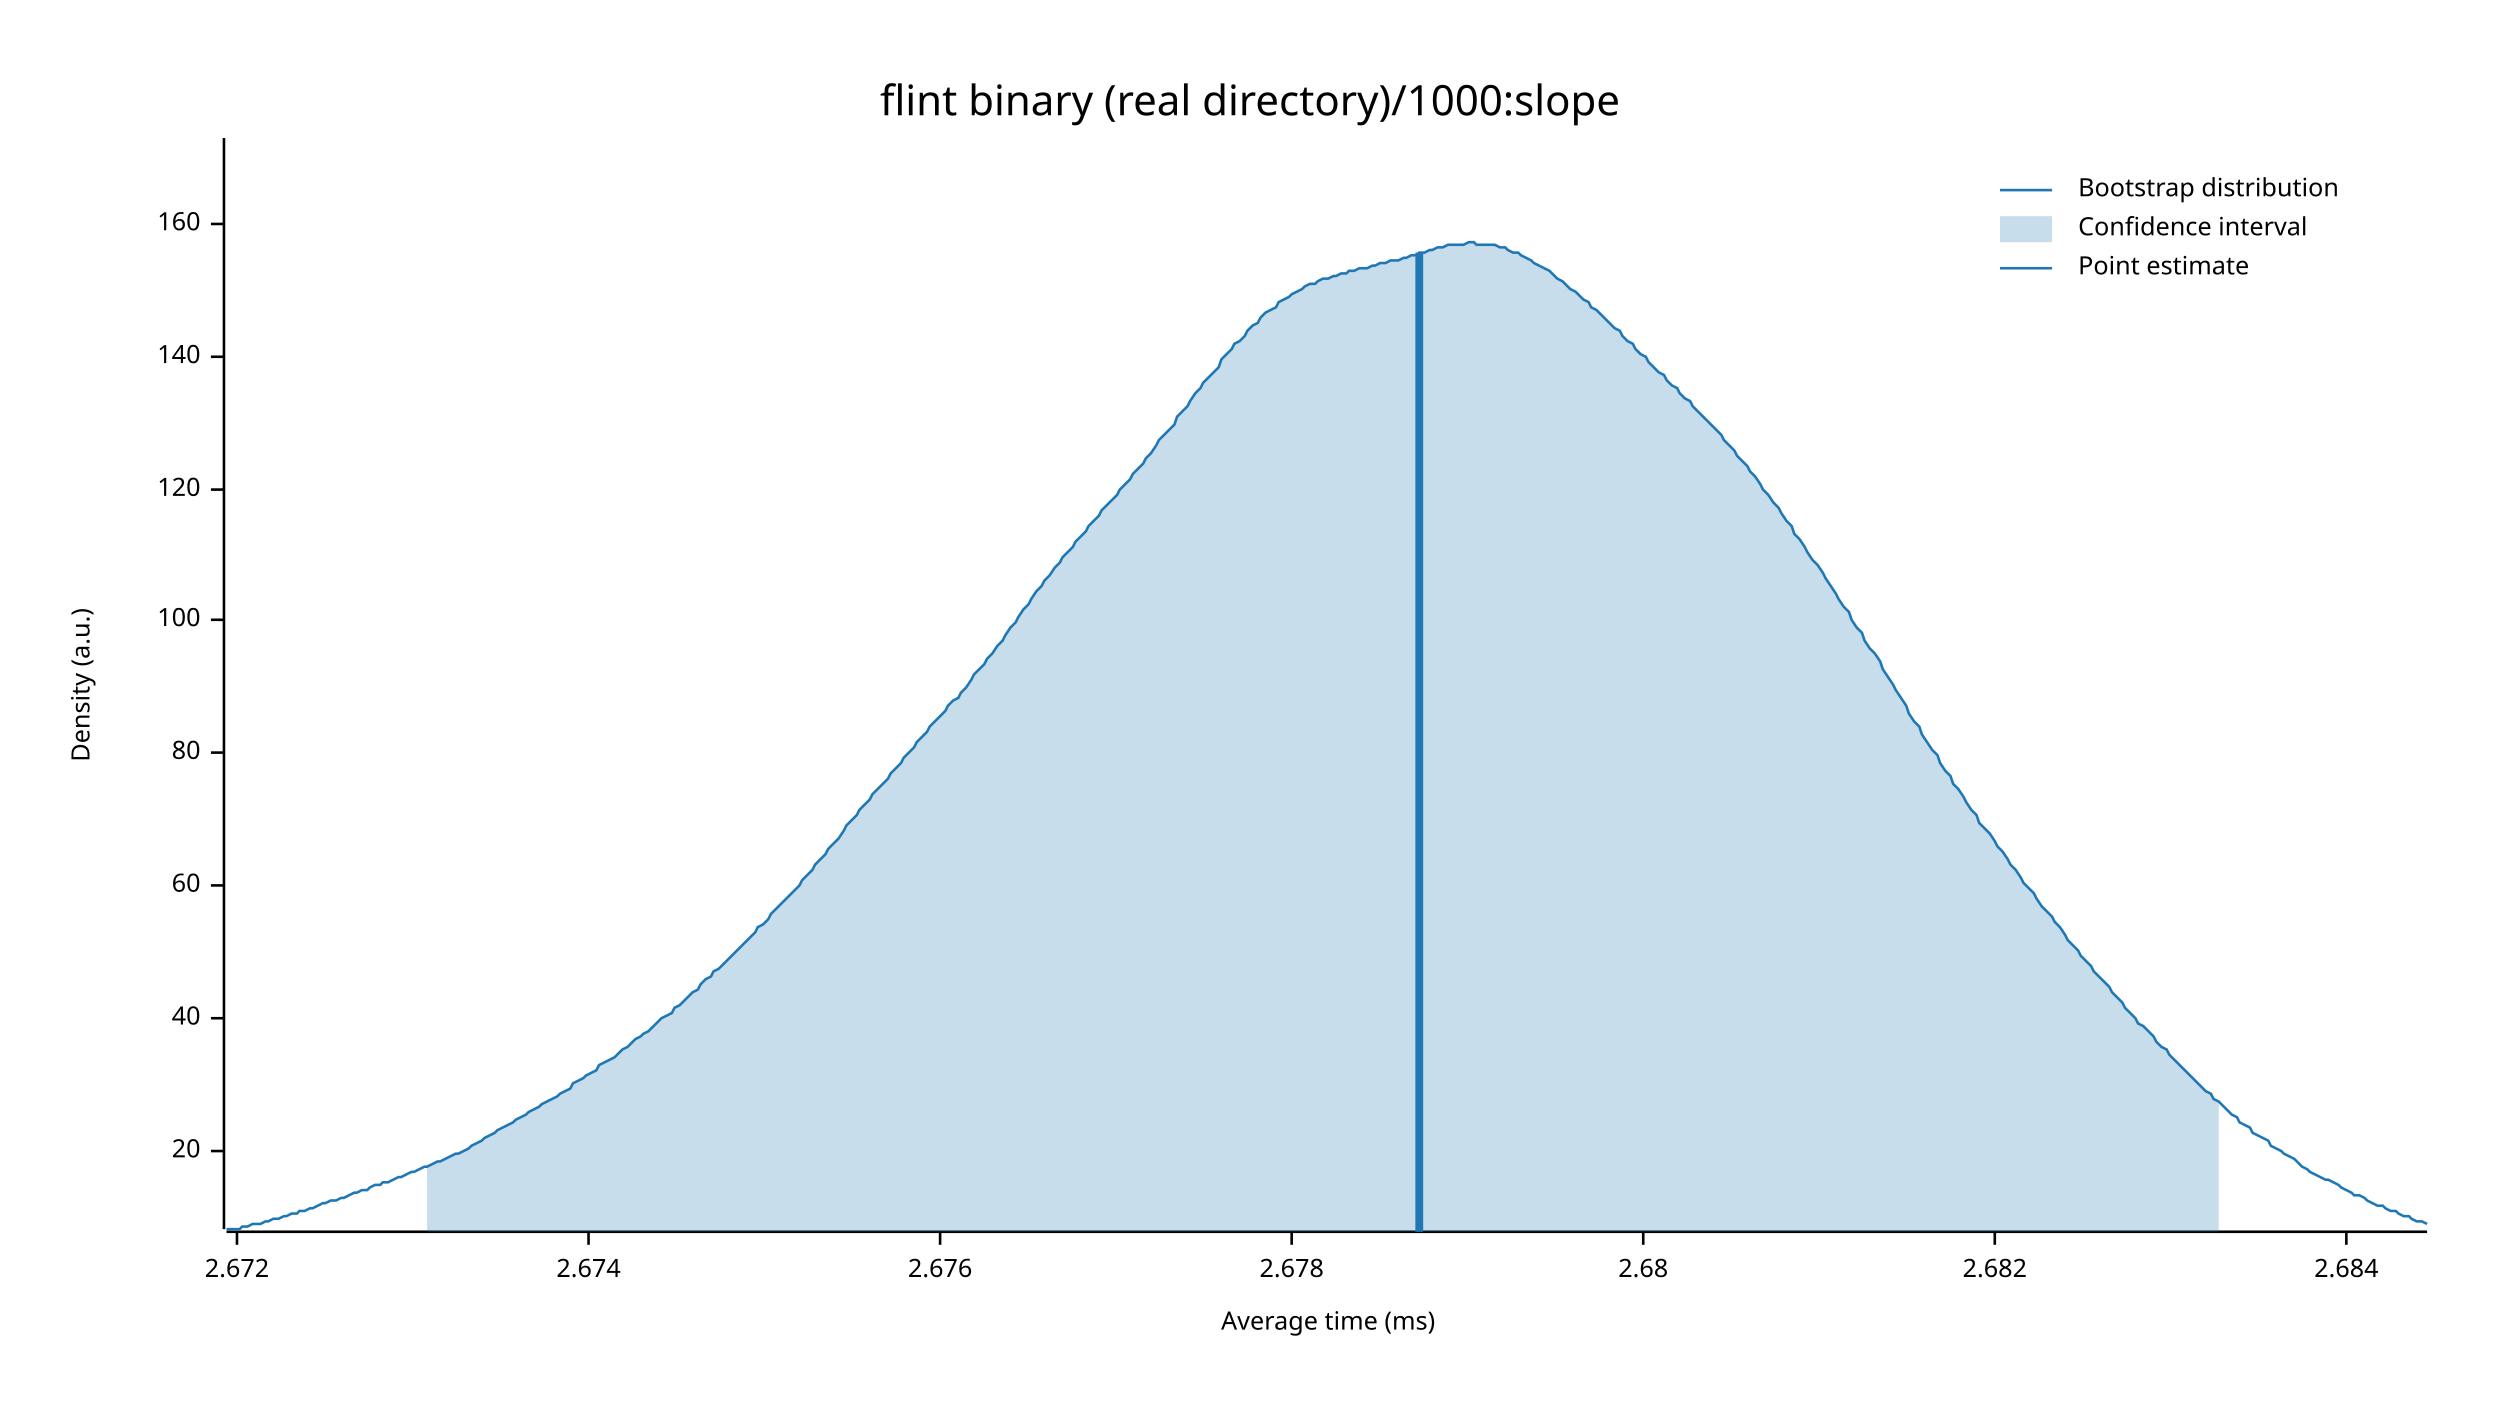
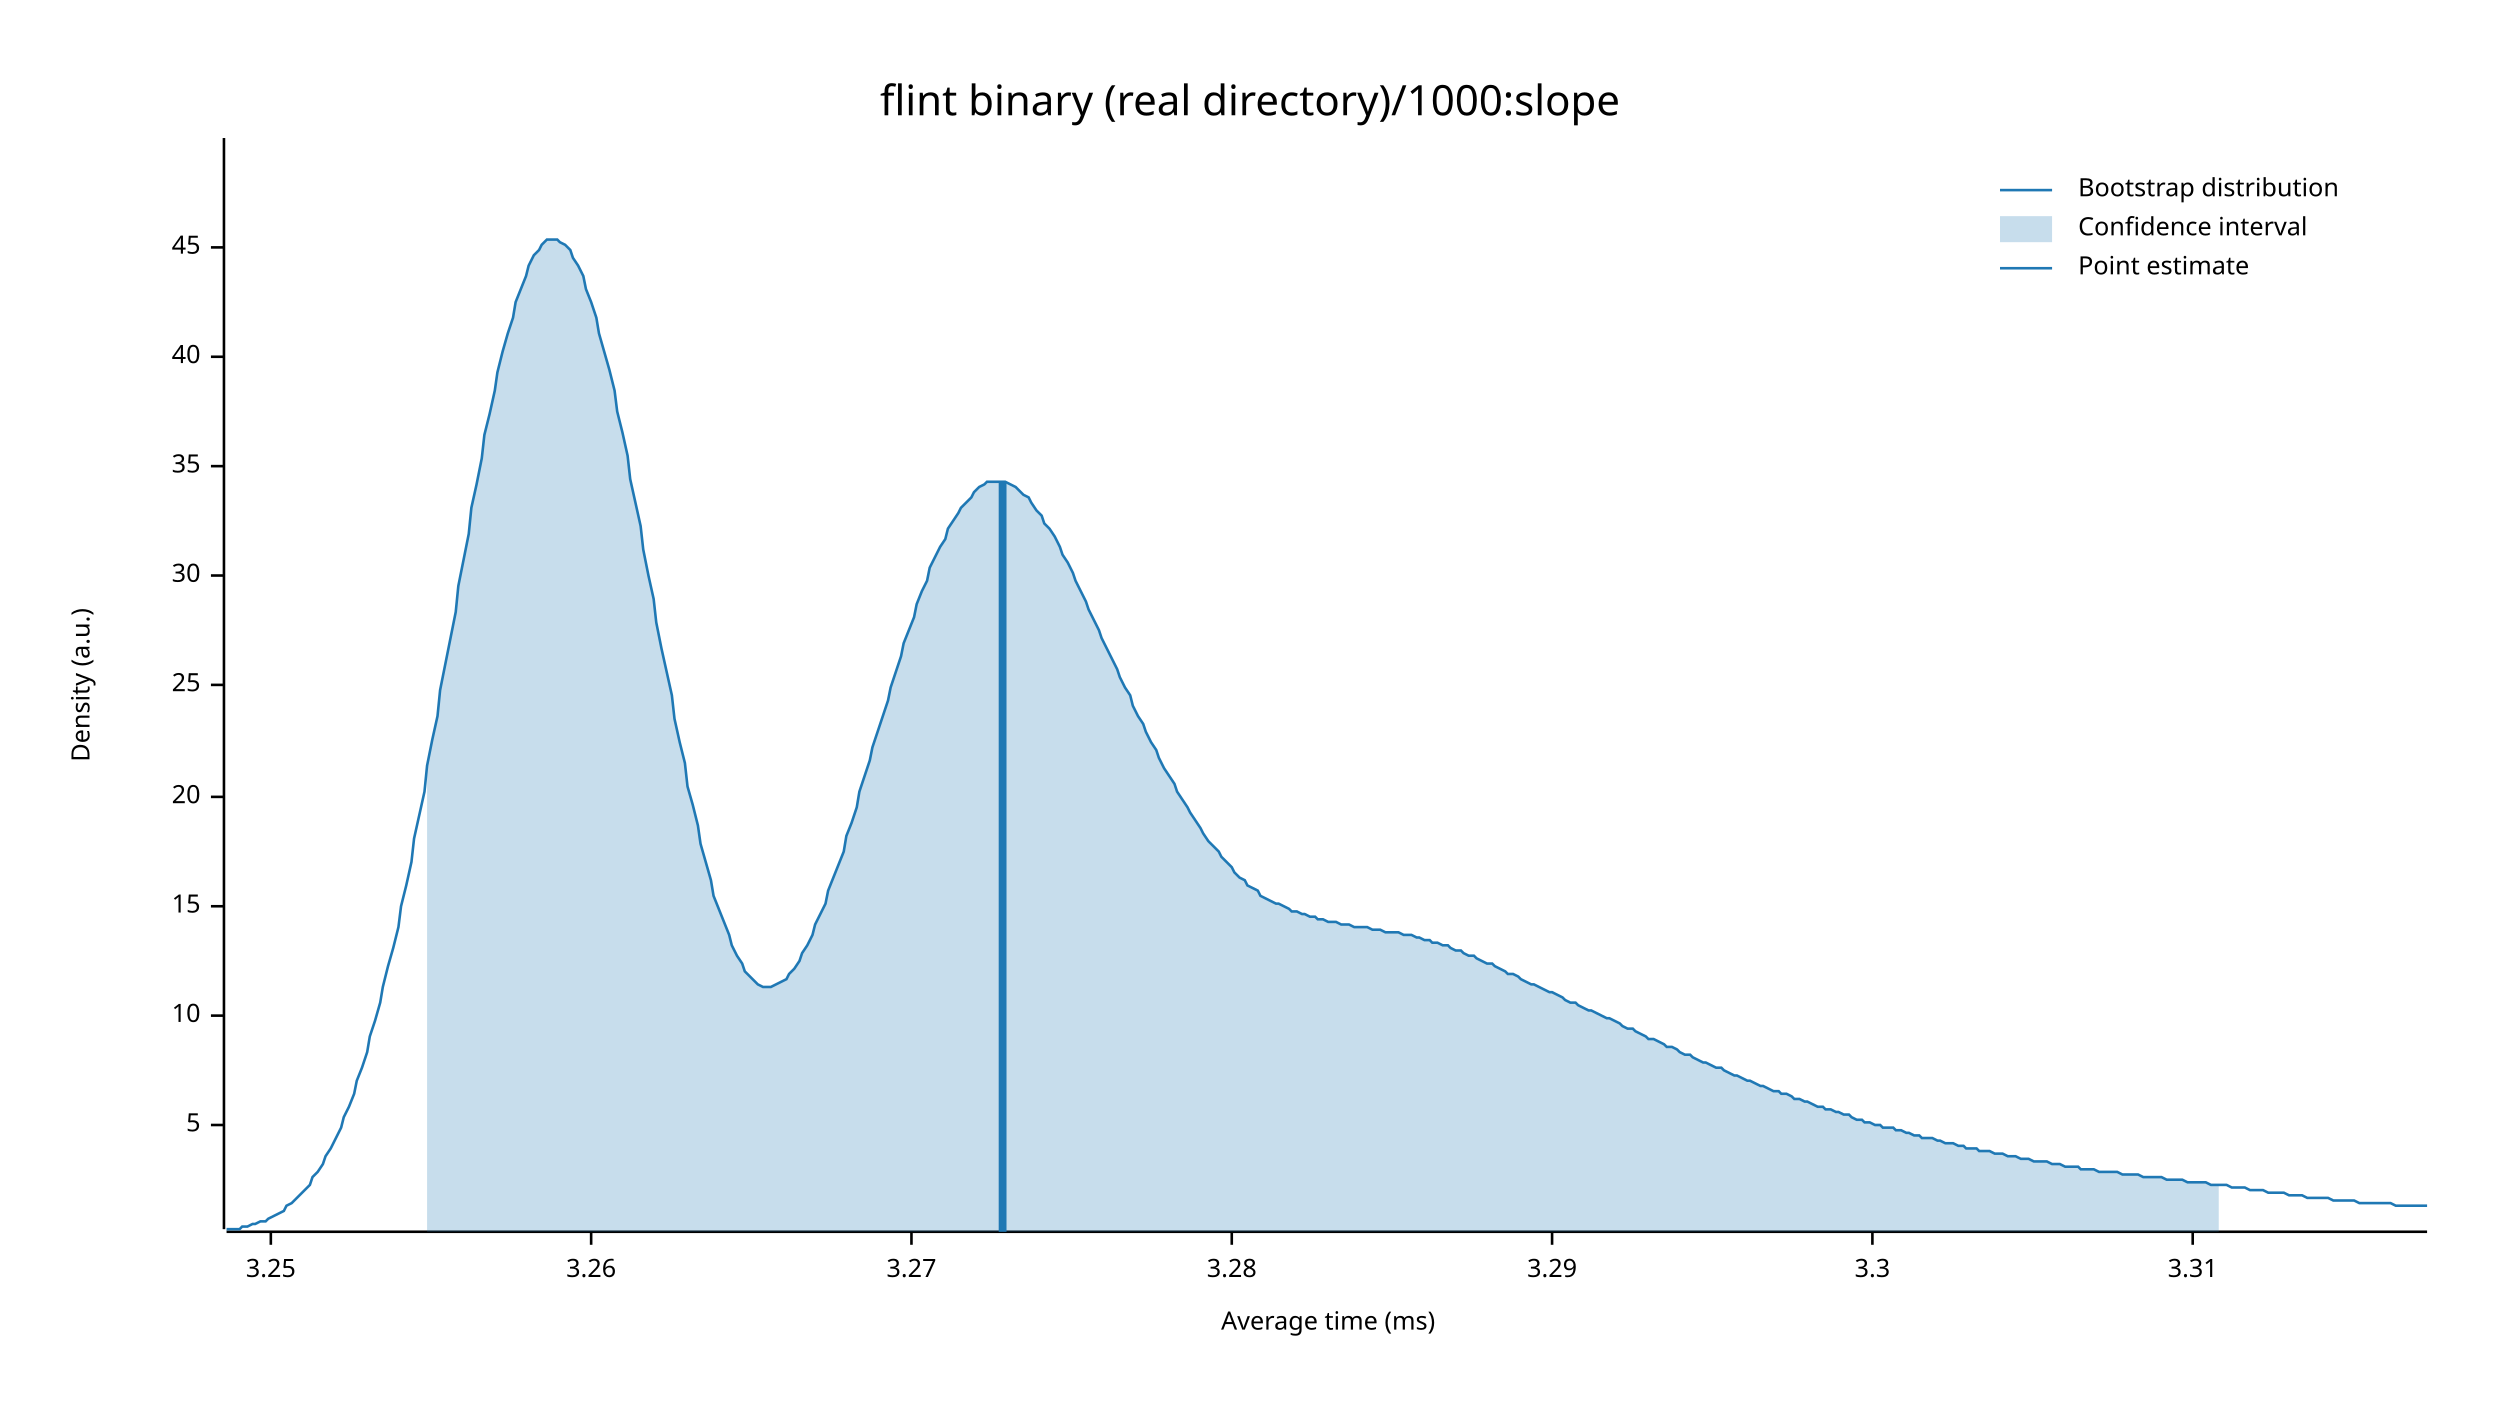
<svg xmlns="http://www.w3.org/2000/svg" width="960" height="540" viewBox="0 0 960 540">
  <text x="480" y="32" dy="0.76em" text-anchor="middle" font-family="sans-serif" font-size="16.129" opacity="1" fill="#000000">
flint binary (real directory)/1000:slope
</text>
  <text x="27" y="263" dy="0.76em" text-anchor="middle" font-family="sans-serif" font-size="9.677" opacity="1" fill="#000000" transform="rotate(270, 27, 263)">
Density (a.u.)
</text>
  <text x="510" y="513" dy="-0.5ex" text-anchor="middle" font-family="sans-serif" font-size="9.677" opacity="1" fill="#000000">
Average time (ms)
</text>
  <polyline fill="none" opacity="1" stroke="#000000" stroke-width="1" points="86,53 86,472 " />
-   <text x="77" y="442" dy="0.5ex" text-anchor="end" font-family="sans-serif" font-size="9.677" opacity="1" fill="#000000">
+   <text x="77" y="432" dy="0.5ex" text-anchor="end" font-family="sans-serif" font-size="9.677" opacity="1" fill="#000000">
+ 5
+ </text>
+   <polyline fill="none" opacity="1" stroke="#000000" stroke-width="1" points="81,432 86,432 " />
+   <text x="77" y="390" dy="0.5ex" text-anchor="end" font-family="sans-serif" font-size="9.677" opacity="1" fill="#000000">
+ 10
+ </text>
+   <polyline fill="none" opacity="1" stroke="#000000" stroke-width="1" points="81,390 86,390 " />
+   <text x="77" y="348" dy="0.5ex" text-anchor="end" font-family="sans-serif" font-size="9.677" opacity="1" fill="#000000">
+ 15
+ </text>
+   <polyline fill="none" opacity="1" stroke="#000000" stroke-width="1" points="81,348 86,348 " />
+   <text x="77" y="306" dy="0.5ex" text-anchor="end" font-family="sans-serif" font-size="9.677" opacity="1" fill="#000000">
20
</text>
-   <polyline fill="none" opacity="1" stroke="#000000" stroke-width="1" points="81,442 86,442 " />
-   <text x="77" y="391" dy="0.5ex" text-anchor="end" font-family="sans-serif" font-size="9.677" opacity="1" fill="#000000">
+   <polyline fill="none" opacity="1" stroke="#000000" stroke-width="1" points="81,306 86,306 " />
+   <text x="77" y="263" dy="0.5ex" text-anchor="end" font-family="sans-serif" font-size="9.677" opacity="1" fill="#000000">
+ 25
+ </text>
+   <polyline fill="none" opacity="1" stroke="#000000" stroke-width="1" points="81,263 86,263 " />
+   <text x="77" y="221" dy="0.5ex" text-anchor="end" font-family="sans-serif" font-size="9.677" opacity="1" fill="#000000">
+ 30
+ </text>
+   <polyline fill="none" opacity="1" stroke="#000000" stroke-width="1" points="81,221 86,221 " />
+   <text x="77" y="179" dy="0.5ex" text-anchor="end" font-family="sans-serif" font-size="9.677" opacity="1" fill="#000000">
+ 35
+ </text>
+   <polyline fill="none" opacity="1" stroke="#000000" stroke-width="1" points="81,179 86,179 " />
+   <text x="77" y="137" dy="0.5ex" text-anchor="end" font-family="sans-serif" font-size="9.677" opacity="1" fill="#000000">
40
</text>
-   <polyline fill="none" opacity="1" stroke="#000000" stroke-width="1" points="81,391 86,391 " />
-   <text x="77" y="340" dy="0.5ex" text-anchor="end" font-family="sans-serif" font-size="9.677" opacity="1" fill="#000000">
- 60
+   <polyline fill="none" opacity="1" stroke="#000000" stroke-width="1" points="81,137 86,137 " />
+   <text x="77" y="95" dy="0.5ex" text-anchor="end" font-family="sans-serif" font-size="9.677" opacity="1" fill="#000000">
+ 45
</text>
-   <polyline fill="none" opacity="1" stroke="#000000" stroke-width="1" points="81,340 86,340 " />
-   <text x="77" y="289" dy="0.5ex" text-anchor="end" font-family="sans-serif" font-size="9.677" opacity="1" fill="#000000">
- 80
+   <polyline fill="none" opacity="1" stroke="#000000" stroke-width="1" points="81,95 86,95 " />
+   <polyline fill="none" opacity="1" stroke="#000000" stroke-width="1" points="87,473 932,473 " />
+   <text x="104" y="483" dy="0.76em" text-anchor="middle" font-family="sans-serif" font-size="9.677" opacity="1" fill="#000000">
+ 3.25
</text>
-   <polyline fill="none" opacity="1" stroke="#000000" stroke-width="1" points="81,289 86,289 " />
-   <text x="77" y="238" dy="0.5ex" text-anchor="end" font-family="sans-serif" font-size="9.677" opacity="1" fill="#000000">
- 100
+   <polyline fill="none" opacity="1" stroke="#000000" stroke-width="1" points="104,473 104,478 " />
+   <text x="227" y="483" dy="0.76em" text-anchor="middle" font-family="sans-serif" font-size="9.677" opacity="1" fill="#000000">
+ 3.26
</text>
-   <polyline fill="none" opacity="1" stroke="#000000" stroke-width="1" points="81,238 86,238 " />
-   <text x="77" y="188" dy="0.5ex" text-anchor="end" font-family="sans-serif" font-size="9.677" opacity="1" fill="#000000">
- 120
+   <polyline fill="none" opacity="1" stroke="#000000" stroke-width="1" points="227,473 227,478 " />
+   <text x="350" y="483" dy="0.76em" text-anchor="middle" font-family="sans-serif" font-size="9.677" opacity="1" fill="#000000">
+ 3.27
</text>
-   <polyline fill="none" opacity="1" stroke="#000000" stroke-width="1" points="81,188 86,188 " />
-   <text x="77" y="137" dy="0.5ex" text-anchor="end" font-family="sans-serif" font-size="9.677" opacity="1" fill="#000000">
- 140
+   <polyline fill="none" opacity="1" stroke="#000000" stroke-width="1" points="350,473 350,478 " />
+   <text x="473" y="483" dy="0.76em" text-anchor="middle" font-family="sans-serif" font-size="9.677" opacity="1" fill="#000000">
+ 3.28
</text>
-   <polyline fill="none" opacity="1" stroke="#000000" stroke-width="1" points="81,137 86,137 " />
-   <text x="77" y="86" dy="0.5ex" text-anchor="end" font-family="sans-serif" font-size="9.677" opacity="1" fill="#000000">
- 160
+   <polyline fill="none" opacity="1" stroke="#000000" stroke-width="1" points="473,473 473,478 " />
+   <text x="596" y="483" dy="0.76em" text-anchor="middle" font-family="sans-serif" font-size="9.677" opacity="1" fill="#000000">
+ 3.29
</text>
-   <polyline fill="none" opacity="1" stroke="#000000" stroke-width="1" points="81,86 86,86 " />
-   <polyline fill="none" opacity="1" stroke="#000000" stroke-width="1" points="87,473 932,473 " />
-   <text x="91" y="483" dy="0.76em" text-anchor="middle" font-family="sans-serif" font-size="9.677" opacity="1" fill="#000000">
- 2.672
+   <polyline fill="none" opacity="1" stroke="#000000" stroke-width="1" points="596,473 596,478 " />
+   <text x="719" y="483" dy="0.76em" text-anchor="middle" font-family="sans-serif" font-size="9.677" opacity="1" fill="#000000">
+ 3.3
</text>
-   <polyline fill="none" opacity="1" stroke="#000000" stroke-width="1" points="91,473 91,478 " />
-   <text x="226" y="483" dy="0.76em" text-anchor="middle" font-family="sans-serif" font-size="9.677" opacity="1" fill="#000000">
- 2.674
+   <polyline fill="none" opacity="1" stroke="#000000" stroke-width="1" points="719,473 719,478 " />
+   <text x="842" y="483" dy="0.76em" text-anchor="middle" font-family="sans-serif" font-size="9.677" opacity="1" fill="#000000">
+ 3.31
</text>
-   <polyline fill="none" opacity="1" stroke="#000000" stroke-width="1" points="226,473 226,478 " />
-   <text x="361" y="483" dy="0.76em" text-anchor="middle" font-family="sans-serif" font-size="9.677" opacity="1" fill="#000000">
- 2.676
- </text>
-   <polyline fill="none" opacity="1" stroke="#000000" stroke-width="1" points="361,473 361,478 " />
-   <text x="496" y="483" dy="0.76em" text-anchor="middle" font-family="sans-serif" font-size="9.677" opacity="1" fill="#000000">
- 2.678
- </text>
-   <polyline fill="none" opacity="1" stroke="#000000" stroke-width="1" points="496,473 496,478 " />
-   <text x="631" y="483" dy="0.76em" text-anchor="middle" font-family="sans-serif" font-size="9.677" opacity="1" fill="#000000">
- 2.68
- </text>
-   <polyline fill="none" opacity="1" stroke="#000000" stroke-width="1" points="631,473 631,478 " />
-   <text x="766" y="483" dy="0.76em" text-anchor="middle" font-family="sans-serif" font-size="9.677" opacity="1" fill="#000000">
- 2.682
- </text>
-   <polyline fill="none" opacity="1" stroke="#000000" stroke-width="1" points="766,473 766,478 " />
-   <text x="901" y="483" dy="0.76em" text-anchor="middle" font-family="sans-serif" font-size="9.677" opacity="1" fill="#000000">
- 2.684
- </text>
-   <polyline fill="none" opacity="1" stroke="#000000" stroke-width="1" points="901,473 901,478 " />
-   <polyline fill="none" opacity="1" stroke="#1F78B4" stroke-width="1" points="87,472 88,472 90,472 92,472 93,471 95,471 97,470 98,470 100,470 102,469 103,469 105,468 107,468 109,467 110,467 112,466 114,466 115,465 117,465 119,464 120,464 122,463 124,462 125,462 127,461 129,461 131,460 132,460 134,459 136,458 137,458 139,457 141,457 142,456 144,455 146,455 147,454 149,454 151,453 153,452 154,452 156,451 158,450 159,450 161,449 163,448 164,448 166,447 168,446 169,446 171,445 173,444 175,443 176,443 178,442 180,441 181,440 183,439 185,438 186,437 188,436 190,435 191,434 193,433 195,432 197,431 198,430 200,429 202,428 203,427 205,426 207,425 208,424 210,423 212,422 214,421 215,420 217,419 219,418 220,416 222,415 224,414 225,413 227,412 229,411 230,409 232,408 234,407 236,406 237,405 239,403 241,402 242,401 244,399 246,398 247,397 249,396 251,394 252,393 254,391 256,390 258,389 259,387 261,386 263,384 264,383 266,381 268,380 269,378 271,376 273,375 274,373 276,372 278,370 280,368 281,367 283,365 285,363 286,362 288,360 290,358 291,356 293,355 295,353 296,351 298,349 300,347 302,345 303,344 305,342 307,340 308,338 310,336 312,334 313,332 315,330 317,328 318,326 320,324 322,322 324,319 325,317 327,315 329,313 330,311 332,309 334,307 335,305 337,303 339,301 341,299 342,297 344,295 346,293 347,291 349,289 351,287 352,285 354,283 356,281 357,279 359,277 361,275 363,273 364,271 366,269 368,268 369,266 371,264 373,261 374,259 376,257 378,255 379,253 381,251 383,248 385,246 386,244 388,241 390,239 391,237 393,234 395,232 396,230 398,227 400,225 401,223 403,221 405,218 407,216 408,214 410,212 412,210 413,208 415,206 417,204 418,202 420,200 422,198 423,196 425,194 427,192 429,190 430,188 432,186 434,184 435,182 437,180 439,178 440,176 442,174 444,171 445,169 447,167 449,165 451,163 452,160 454,158 456,156 457,154 459,151 461,149 462,147 464,145 466,143 468,141 469,138 471,136 473,134 474,132 476,131 478,129 479,127 481,125 483,124 484,122 486,120 488,119 490,118 491,116 493,115 495,114 496,113 498,112 500,111 501,110 503,109 505,109 506,108 508,107 510,107 512,106 513,106 515,105 517,105 518,104 520,104 522,103 523,103 525,103 527,102 528,102 530,101 532,101 534,100 535,100 537,100 539,99 540,99 542,98 544,98 545,97 547,97 549,96 550,96 552,95 554,95 556,94 557,94 559,94 561,94 562,94 564,93 566,93 567,94 569,94 571,94 573,94 574,94 576,95 578,95 579,96 581,97 583,97 584,98 586,99 588,100 589,101 591,102 593,103 595,104 596,105 598,107 600,108 601,109 603,111 605,112 606,113 608,115 610,116 611,118 613,119 615,121 617,123 618,124 620,126 622,127 623,129 625,131 627,132 628,134 630,136 632,137 633,139 635,141 637,143 639,144 640,146 642,148 644,149 645,151 647,153 649,154 650,156 652,158 654,160 655,161 657,163 659,165 661,167 662,169 664,171 666,173 667,175 669,177 671,179 672,181 674,183 676,186 677,188 679,190 681,193 683,195 684,197 686,200 688,202 689,205 691,207 693,210 694,212 696,215 698,217 700,220 701,222 703,225 705,228 706,230 708,233 710,235 711,238 713,241 715,243 716,246 718,249 720,251 722,254 723,257 725,260 727,263 728,265 730,268 732,271 733,274 735,277 737,279 738,282 740,285 742,288 744,290 745,293 747,296 749,298 750,301 752,303 754,306 755,308 757,311 759,313 760,316 762,318 764,320 766,323 767,325 769,327 771,330 772,332 774,334 776,337 777,339 779,341 781,343 782,345 784,348 786,350 788,352 789,354 791,356 793,359 794,361 796,363 798,365 799,367 801,369 803,371 804,373 806,375 808,377 810,379 811,381 813,383 815,385 816,387 818,389 820,391 821,393 823,394 825,396 827,398 828,400 830,402 832,403 833,405 835,407 837,409 838,410 840,412 842,414 843,415 845,417 847,419 849,420 850,422 852,423 854,425 855,426 857,428 859,429 860,431 862,432 864,433 865,435 867,436 869,437 871,438 872,440 874,441 876,442 877,443 879,444 881,445 882,446 884,448 886,449 887,450 889,451 891,452 893,453 894,453 896,454 898,455 899,456 901,457 903,458 904,459 906,459 908,460 909,461 911,462 913,463 915,463 916,464 918,465 920,465 921,466 923,467 925,467 926,468 928,469 930,469 932,470 " />
-   <polygon opacity="0.25" fill="#1F78B4" points="164,448 166,447 168,446 169,446 171,445 173,444 175,443 176,443 178,442 180,441 181,440 183,439 185,438 186,437 188,436 190,435 191,434 193,433 195,432 197,431 198,430 200,429 202,428 203,427 205,426 207,425 208,424 210,423 212,422 214,421 215,420 217,419 219,418 220,416 222,415 224,414 225,413 227,412 229,411 230,409 232,408 234,407 236,406 237,405 239,403 241,402 242,401 244,399 246,398 247,397 249,396 251,394 252,393 254,391 256,390 258,389 259,387 261,386 263,384 264,383 266,381 268,380 269,378 271,376 273,375 274,373 276,372 278,370 280,368 281,367 283,365 285,363 286,362 288,360 290,358 291,356 293,355 295,353 296,351 298,349 300,347 302,345 303,344 305,342 307,340 308,338 310,336 312,334 313,332 315,330 317,328 318,326 320,324 322,322 324,319 325,317 327,315 329,313 330,311 332,309 334,307 335,305 337,303 339,301 341,299 342,297 344,295 346,293 347,291 349,289 351,287 352,285 354,283 356,281 357,279 359,277 361,275 363,273 364,271 366,269 368,268 369,266 371,264 373,261 374,259 376,257 378,255 379,253 381,251 383,248 385,246 386,244 388,241 390,239 391,237 393,234 395,232 396,230 398,227 400,225 401,223 403,221 405,218 407,216 408,214 410,212 412,210 413,208 415,206 417,204 418,202 420,200 422,198 423,196 425,194 427,192 429,190 430,188 432,186 434,184 435,182 437,180 439,178 440,176 442,174 444,171 445,169 447,167 449,165 451,163 452,160 454,158 456,156 457,154 459,151 461,149 462,147 464,145 466,143 468,141 469,138 471,136 473,134 474,132 476,131 478,129 479,127 481,125 483,124 484,122 486,120 488,119 490,118 491,116 493,115 495,114 496,113 498,112 500,111 501,110 503,109 505,109 506,108 508,107 510,107 512,106 513,106 515,105 517,105 518,104 520,104 522,103 523,103 525,103 527,102 528,102 530,101 532,101 534,100 535,100 537,100 539,99 540,99 542,98 544,98 545,97 547,97 549,96 550,96 552,95 554,95 556,94 557,94 559,94 561,94 562,94 564,93 566,93 567,94 569,94 571,94 573,94 574,94 576,95 578,95 579,96 581,97 583,97 584,98 586,99 588,100 589,101 591,102 593,103 595,104 596,105 598,107 600,108 601,109 603,111 605,112 606,113 608,115 610,116 611,118 613,119 615,121 617,123 618,124 620,126 622,127 623,129 625,131 627,132 628,134 630,136 632,137 633,139 635,141 637,143 639,144 640,146 642,148 644,149 645,151 647,153 649,154 650,156 652,158 654,160 655,161 657,163 659,165 661,167 662,169 664,171 666,173 667,175 669,177 671,179 672,181 674,183 676,186 677,188 679,190 681,193 683,195 684,197 686,200 688,202 689,205 691,207 693,210 694,212 696,215 698,217 700,220 701,222 703,225 705,228 706,230 708,233 710,235 711,238 713,241 715,243 716,246 718,249 720,251 722,254 723,257 725,260 727,263 728,265 730,268 732,271 733,274 735,277 737,279 738,282 740,285 742,288 744,290 745,293 747,296 749,298 750,301 752,303 754,306 755,308 757,311 759,313 760,316 762,318 764,320 766,323 767,325 769,327 771,330 772,332 774,334 776,337 777,339 779,341 781,343 782,345 784,348 786,350 788,352 789,354 791,356 793,359 794,361 796,363 798,365 799,367 801,369 803,371 804,373 806,375 808,377 810,379 811,381 813,383 815,385 816,387 818,389 820,391 821,393 823,394 825,396 827,398 828,400 830,402 832,403 833,405 835,407 837,409 838,410 840,412 842,414 843,415 845,417 847,419 849,420 850,422 852,423 852,473 164,473 " />
-   <polyline fill="none" opacity="1" stroke="#1F78B4" stroke-width="3" points="545,473 545,97 " />
+   <polyline fill="none" opacity="1" stroke="#000000" stroke-width="1" points="842,473 842,478 " />
+   <polyline fill="none" opacity="1" stroke="#1F78B4" stroke-width="1" points="87,472 88,472 90,472 92,472 93,471 95,471 97,470 98,470 100,469 102,469 103,468 105,467 107,466 109,465 110,463 112,462 114,460 115,459 117,457 119,455 120,452 122,450 124,447 125,444 127,441 129,437 131,433 132,429 134,425 136,420 137,415 139,410 141,404 142,398 144,392 146,385 147,379 149,371 151,364 153,356 154,348 156,340 158,331 159,322 161,313 163,304 164,294 166,284 168,275 169,265 171,255 173,245 175,235 176,225 178,215 180,205 181,195 183,186 185,176 186,167 188,159 190,150 191,143 193,135 195,128 197,122 198,116 200,111 202,106 203,102 205,98 207,96 208,94 210,92 212,92 214,92 215,93 217,94 219,96 220,99 222,102 224,106 225,111 227,116 229,122 230,128 232,135 234,142 236,150 237,158 239,166 241,175 242,184 244,193 246,202 247,211 249,221 251,230 252,239 254,249 256,258 258,267 259,276 261,285 263,293 264,302 266,309 268,317 269,324 271,331 273,338 274,344 276,349 278,354 280,359 281,363 283,367 285,370 286,373 288,375 290,377 291,378 293,379 295,379 296,379 298,378 300,377 302,376 303,374 305,372 307,369 308,366 310,363 312,359 313,355 315,351 317,347 318,342 320,337 322,332 324,327 325,321 327,316 329,310 330,304 332,298 334,292 335,287 337,281 339,275 341,269 342,264 344,258 346,252 347,247 349,242 351,237 352,232 354,227 356,223 357,218 359,214 361,210 363,207 364,203 366,200 368,197 369,195 371,193 373,191 374,189 376,187 378,186 379,185 381,185 383,185 385,185 386,185 388,186 390,187 391,188 393,190 395,191 396,193 398,196 400,198 401,201 403,203 405,206 407,210 408,213 410,216 412,220 413,223 415,227 417,231 418,234 420,238 422,242 423,245 425,249 427,253 429,257 430,260 432,264 434,267 435,271 437,275 439,278 440,281 442,285 444,288 445,291 447,295 449,298 451,301 452,304 454,307 456,310 457,312 459,315 461,318 462,320 464,323 466,325 468,327 469,329 471,331 473,333 474,335 476,337 478,338 479,340 481,341 483,342 484,344 486,345 488,346 490,347 491,347 493,348 495,349 496,350 498,350 500,351 501,351 503,352 505,352 506,353 508,353 510,354 512,354 513,354 515,355 517,355 518,355 520,356 522,356 523,356 525,356 527,357 528,357 530,357 532,358 534,358 535,358 537,358 539,359 540,359 542,359 544,360 545,360 547,361 549,361 550,362 552,362 554,363 556,363 557,364 559,365 561,365 562,366 564,367 566,367 567,368 569,369 571,370 573,370 574,371 576,372 578,373 579,374 581,374 583,375 584,376 586,377 588,378 589,378 591,379 593,380 595,381 596,381 598,382 600,383 601,384 603,385 605,385 606,386 608,387 610,388 611,388 613,389 615,390 617,391 618,391 620,392 622,393 623,394 625,395 627,395 628,396 630,397 632,398 633,399 635,399 637,400 639,401 640,402 642,402 644,403 645,404 647,405 649,405 650,406 652,407 654,408 655,408 657,409 659,410 661,410 662,411 664,412 666,413 667,413 669,414 671,415 672,415 674,416 676,417 677,417 679,418 681,419 683,419 684,420 686,420 688,421 689,422 691,422 693,423 694,423 696,424 698,425 700,425 701,426 703,426 705,427 706,427 708,428 710,428 711,429 713,430 715,430 716,431 718,431 720,432 722,432 723,433 725,433 727,433 728,434 730,434 732,435 733,435 735,436 737,436 738,437 740,437 742,437 744,438 745,438 747,439 749,439 750,439 752,440 754,440 755,441 757,441 759,441 760,442 762,442 764,442 766,443 767,443 769,443 771,444 772,444 774,444 776,445 777,445 779,445 781,446 782,446 784,446 786,446 788,447 789,447 791,447 793,448 794,448 796,448 798,448 799,449 801,449 803,449 804,449 806,450 808,450 810,450 811,450 813,450 815,451 816,451 818,451 820,451 821,451 823,452 825,452 827,452 828,452 830,452 832,453 833,453 835,453 837,453 838,453 840,454 842,454 843,454 845,454 847,454 849,455 850,455 852,455 854,455 855,455 857,456 859,456 860,456 862,456 864,457 865,457 867,457 869,457 871,458 872,458 874,458 876,458 877,458 879,459 881,459 882,459 884,459 886,460 887,460 889,460 891,460 893,460 894,460 896,461 898,461 899,461 901,461 903,461 904,461 906,462 908,462 909,462 911,462 913,462 915,462 916,462 918,462 920,463 921,463 923,463 925,463 926,463 928,463 930,463 932,463 " />
+   <polygon opacity="0.25" fill="#1F78B4" points="164,294 166,284 168,275 169,265 171,255 173,245 175,235 176,225 178,215 180,205 181,195 183,186 185,176 186,167 188,159 190,150 191,143 193,135 195,128 197,122 198,116 200,111 202,106 203,102 205,98 207,96 208,94 210,92 212,92 214,92 215,93 217,94 219,96 220,99 222,102 224,106 225,111 227,116 229,122 230,128 232,135 234,142 236,150 237,158 239,166 241,175 242,184 244,193 246,202 247,211 249,221 251,230 252,239 254,249 256,258 258,267 259,276 261,285 263,293 264,302 266,309 268,317 269,324 271,331 273,338 274,344 276,349 278,354 280,359 281,363 283,367 285,370 286,373 288,375 290,377 291,378 293,379 295,379 296,379 298,378 300,377 302,376 303,374 305,372 307,369 308,366 310,363 312,359 313,355 315,351 317,347 318,342 320,337 322,332 324,327 325,321 327,316 329,310 330,304 332,298 334,292 335,287 337,281 339,275 341,269 342,264 344,258 346,252 347,247 349,242 351,237 352,232 354,227 356,223 357,218 359,214 361,210 363,207 364,203 366,200 368,197 369,195 371,193 373,191 374,189 376,187 378,186 379,185 381,185 383,185 385,185 386,185 388,186 390,187 391,188 393,190 395,191 396,193 398,196 400,198 401,201 403,203 405,206 407,210 408,213 410,216 412,220 413,223 415,227 417,231 418,234 420,238 422,242 423,245 425,249 427,253 429,257 430,260 432,264 434,267 435,271 437,275 439,278 440,281 442,285 444,288 445,291 447,295 449,298 451,301 452,304 454,307 456,310 457,312 459,315 461,318 462,320 464,323 466,325 468,327 469,329 471,331 473,333 474,335 476,337 478,338 479,340 481,341 483,342 484,344 486,345 488,346 490,347 491,347 493,348 495,349 496,350 498,350 500,351 501,351 503,352 505,352 506,353 508,353 510,354 512,354 513,354 515,355 517,355 518,355 520,356 522,356 523,356 525,356 527,357 528,357 530,357 532,358 534,358 535,358 537,358 539,359 540,359 542,359 544,360 545,360 547,361 549,361 550,362 552,362 554,363 556,363 557,364 559,365 561,365 562,366 564,367 566,367 567,368 569,369 571,370 573,370 574,371 576,372 578,373 579,374 581,374 583,375 584,376 586,377 588,378 589,378 591,379 593,380 595,381 596,381 598,382 600,383 601,384 603,385 605,385 606,386 608,387 610,388 611,388 613,389 615,390 617,391 618,391 620,392 622,393 623,394 625,395 627,395 628,396 630,397 632,398 633,399 635,399 637,400 639,401 640,402 642,402 644,403 645,404 647,405 649,405 650,406 652,407 654,408 655,408 657,409 659,410 661,410 662,411 664,412 666,413 667,413 669,414 671,415 672,415 674,416 676,417 677,417 679,418 681,419 683,419 684,420 686,420 688,421 689,422 691,422 693,423 694,423 696,424 698,425 700,425 701,426 703,426 705,427 706,427 708,428 710,428 711,429 713,430 715,430 716,431 718,431 720,432 722,432 723,433 725,433 727,433 728,434 730,434 732,435 733,435 735,436 737,436 738,437 740,437 742,437 744,438 745,438 747,439 749,439 750,439 752,440 754,440 755,441 757,441 759,441 760,442 762,442 764,442 766,443 767,443 769,443 771,444 772,444 774,444 776,445 777,445 779,445 781,446 782,446 784,446 786,446 788,447 789,447 791,447 793,448 794,448 796,448 798,448 799,449 801,449 803,449 804,449 806,450 808,450 810,450 811,450 813,450 815,451 816,451 818,451 820,451 821,451 823,452 825,452 827,452 828,452 830,452 832,453 833,453 835,453 837,453 838,453 840,454 842,454 843,454 845,454 847,454 849,455 850,455 852,455 852,473 164,473 " />
+   <polyline fill="none" opacity="1" stroke="#1F78B4" stroke-width="3" points="385,473 385,185 " />
  <text x="798" y="68" dy="0.76em" text-anchor="start" font-family="sans-serif" font-size="9.677" opacity="1" fill="#000000">
Bootstrap distribution
</text>
  <text x="798" y="83" dy="0.76em" text-anchor="start" font-family="sans-serif" font-size="9.677" opacity="1" fill="#000000">
Confidence interval
</text>
  <text x="798" y="98" dy="0.76em" text-anchor="start" font-family="sans-serif" font-size="9.677" opacity="1" fill="#000000">
Point estimate
</text>
  <polyline fill="none" opacity="1" stroke="#1F78B4" stroke-width="1" points="768,73 788,73 " />
  <rect x="768" y="83" width="20" height="10" opacity="0.25" fill="#1F78B4" stroke="none" />
  <polyline fill="none" opacity="1" stroke="#1F78B4" stroke-width="1" points="768,103 788,103 " />
</svg>
